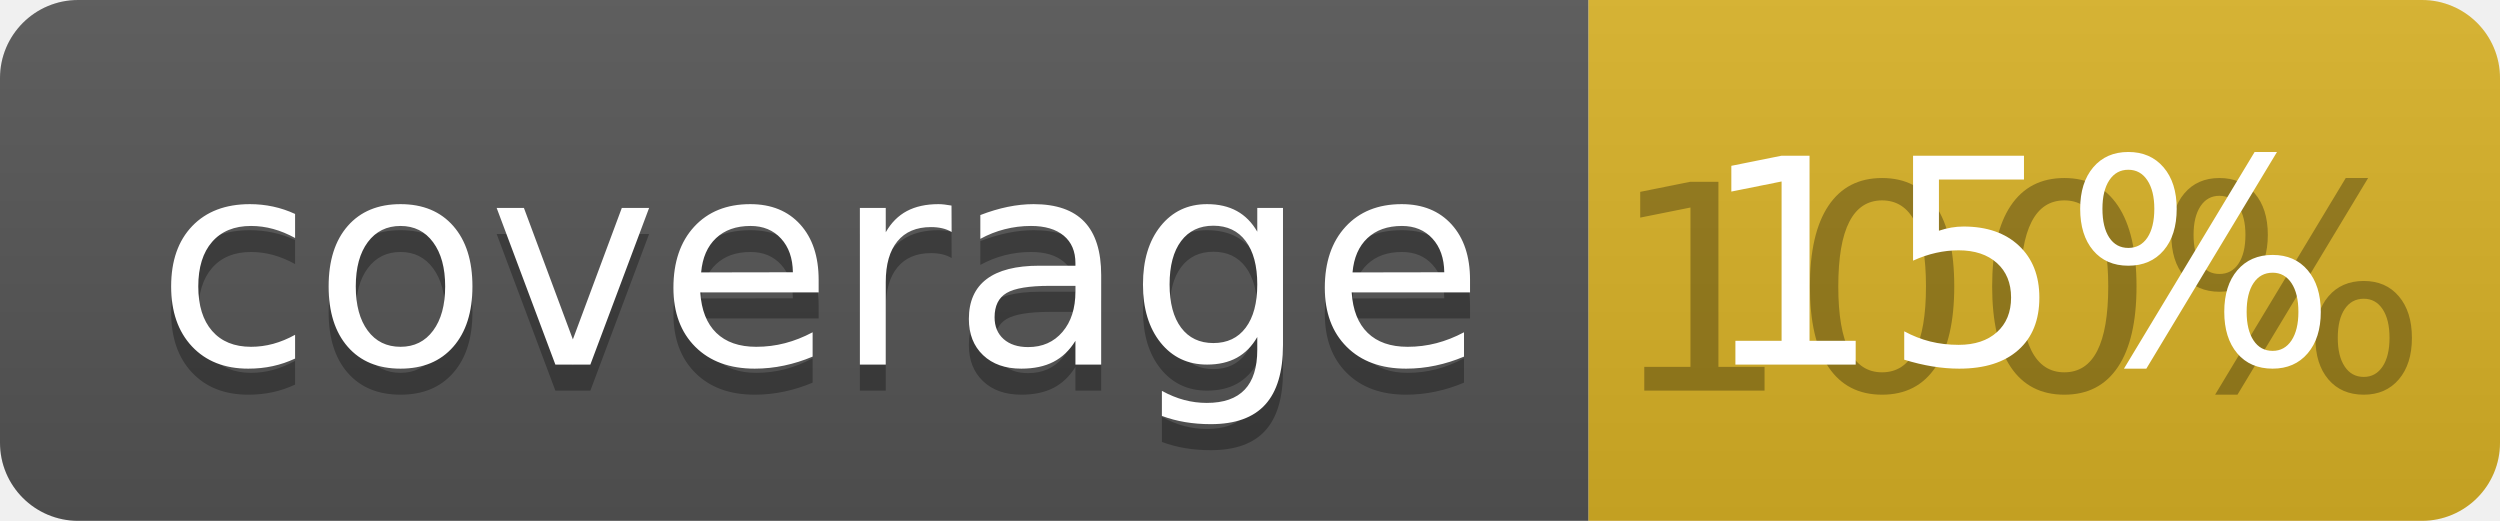
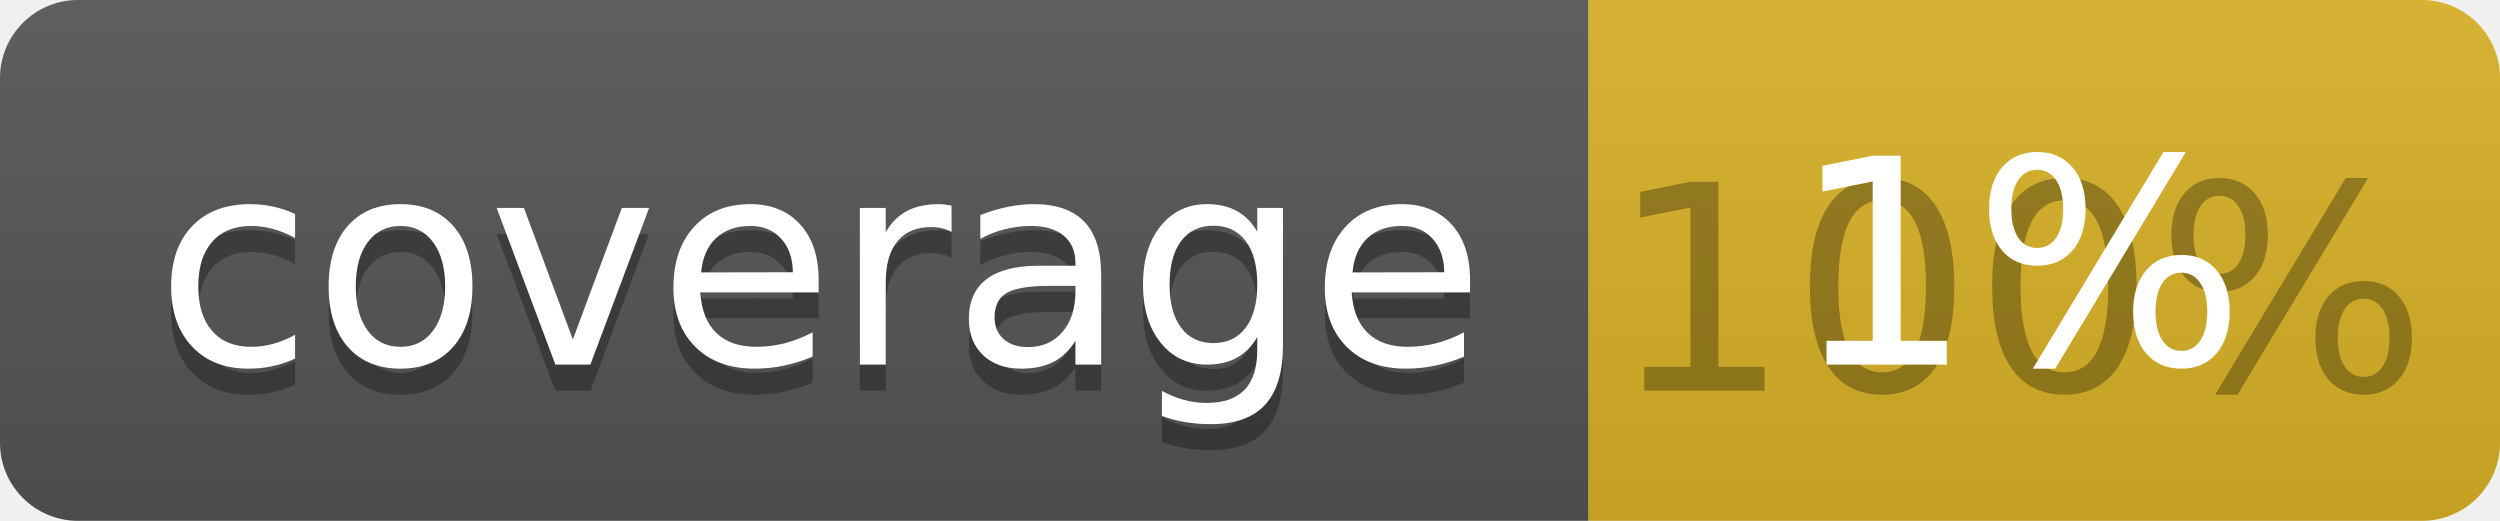
<svg xmlns="http://www.w3.org/2000/svg" width="96" height="20">
  <linearGradient id="b" x2="0" y2="100%">
    <stop offset="0" stop-color="#bbb" stop-opacity=".1" />
    <stop offset="1" stop-opacity=".1" />
  </linearGradient>
  <clipPath id="a">
    <rect width="96" height="20" rx="3" fill="#fff" />
  </clipPath>
  <g clip-path="url(#a)">
    <path fill="#555" d="M0 0h61v20H0z" />
    <path fill="#D9B226" d="M61 0h35v20H61z" />
    <path fill="url(#b)" d="M0 0h96v20H0z" />
  </g>
  <g fill="#fff" text-anchor="middle" font-family="DejaVu Sans,Verdana,Geneva,sans-serif" font-size="110">
    <text x="315" y="150" fill="#010101" fill-opacity=".3" transform="scale(.1)" textLength="510">coverage</text>
    <text x="315" y="140" transform="scale(.1)" textLength="510">coverage</text>
    <text x="775" y="150" fill="#010101" fill-opacity=".3" transform="scale(.1)" textLength="250">100%</text>
-     <text x="775" y="140" transform="scale(.1)" textLength="250">15%</text>
+     <text x="775" y="140" transform="scale(.1)" textLength="250">1%</text>
  </g>
</svg>
